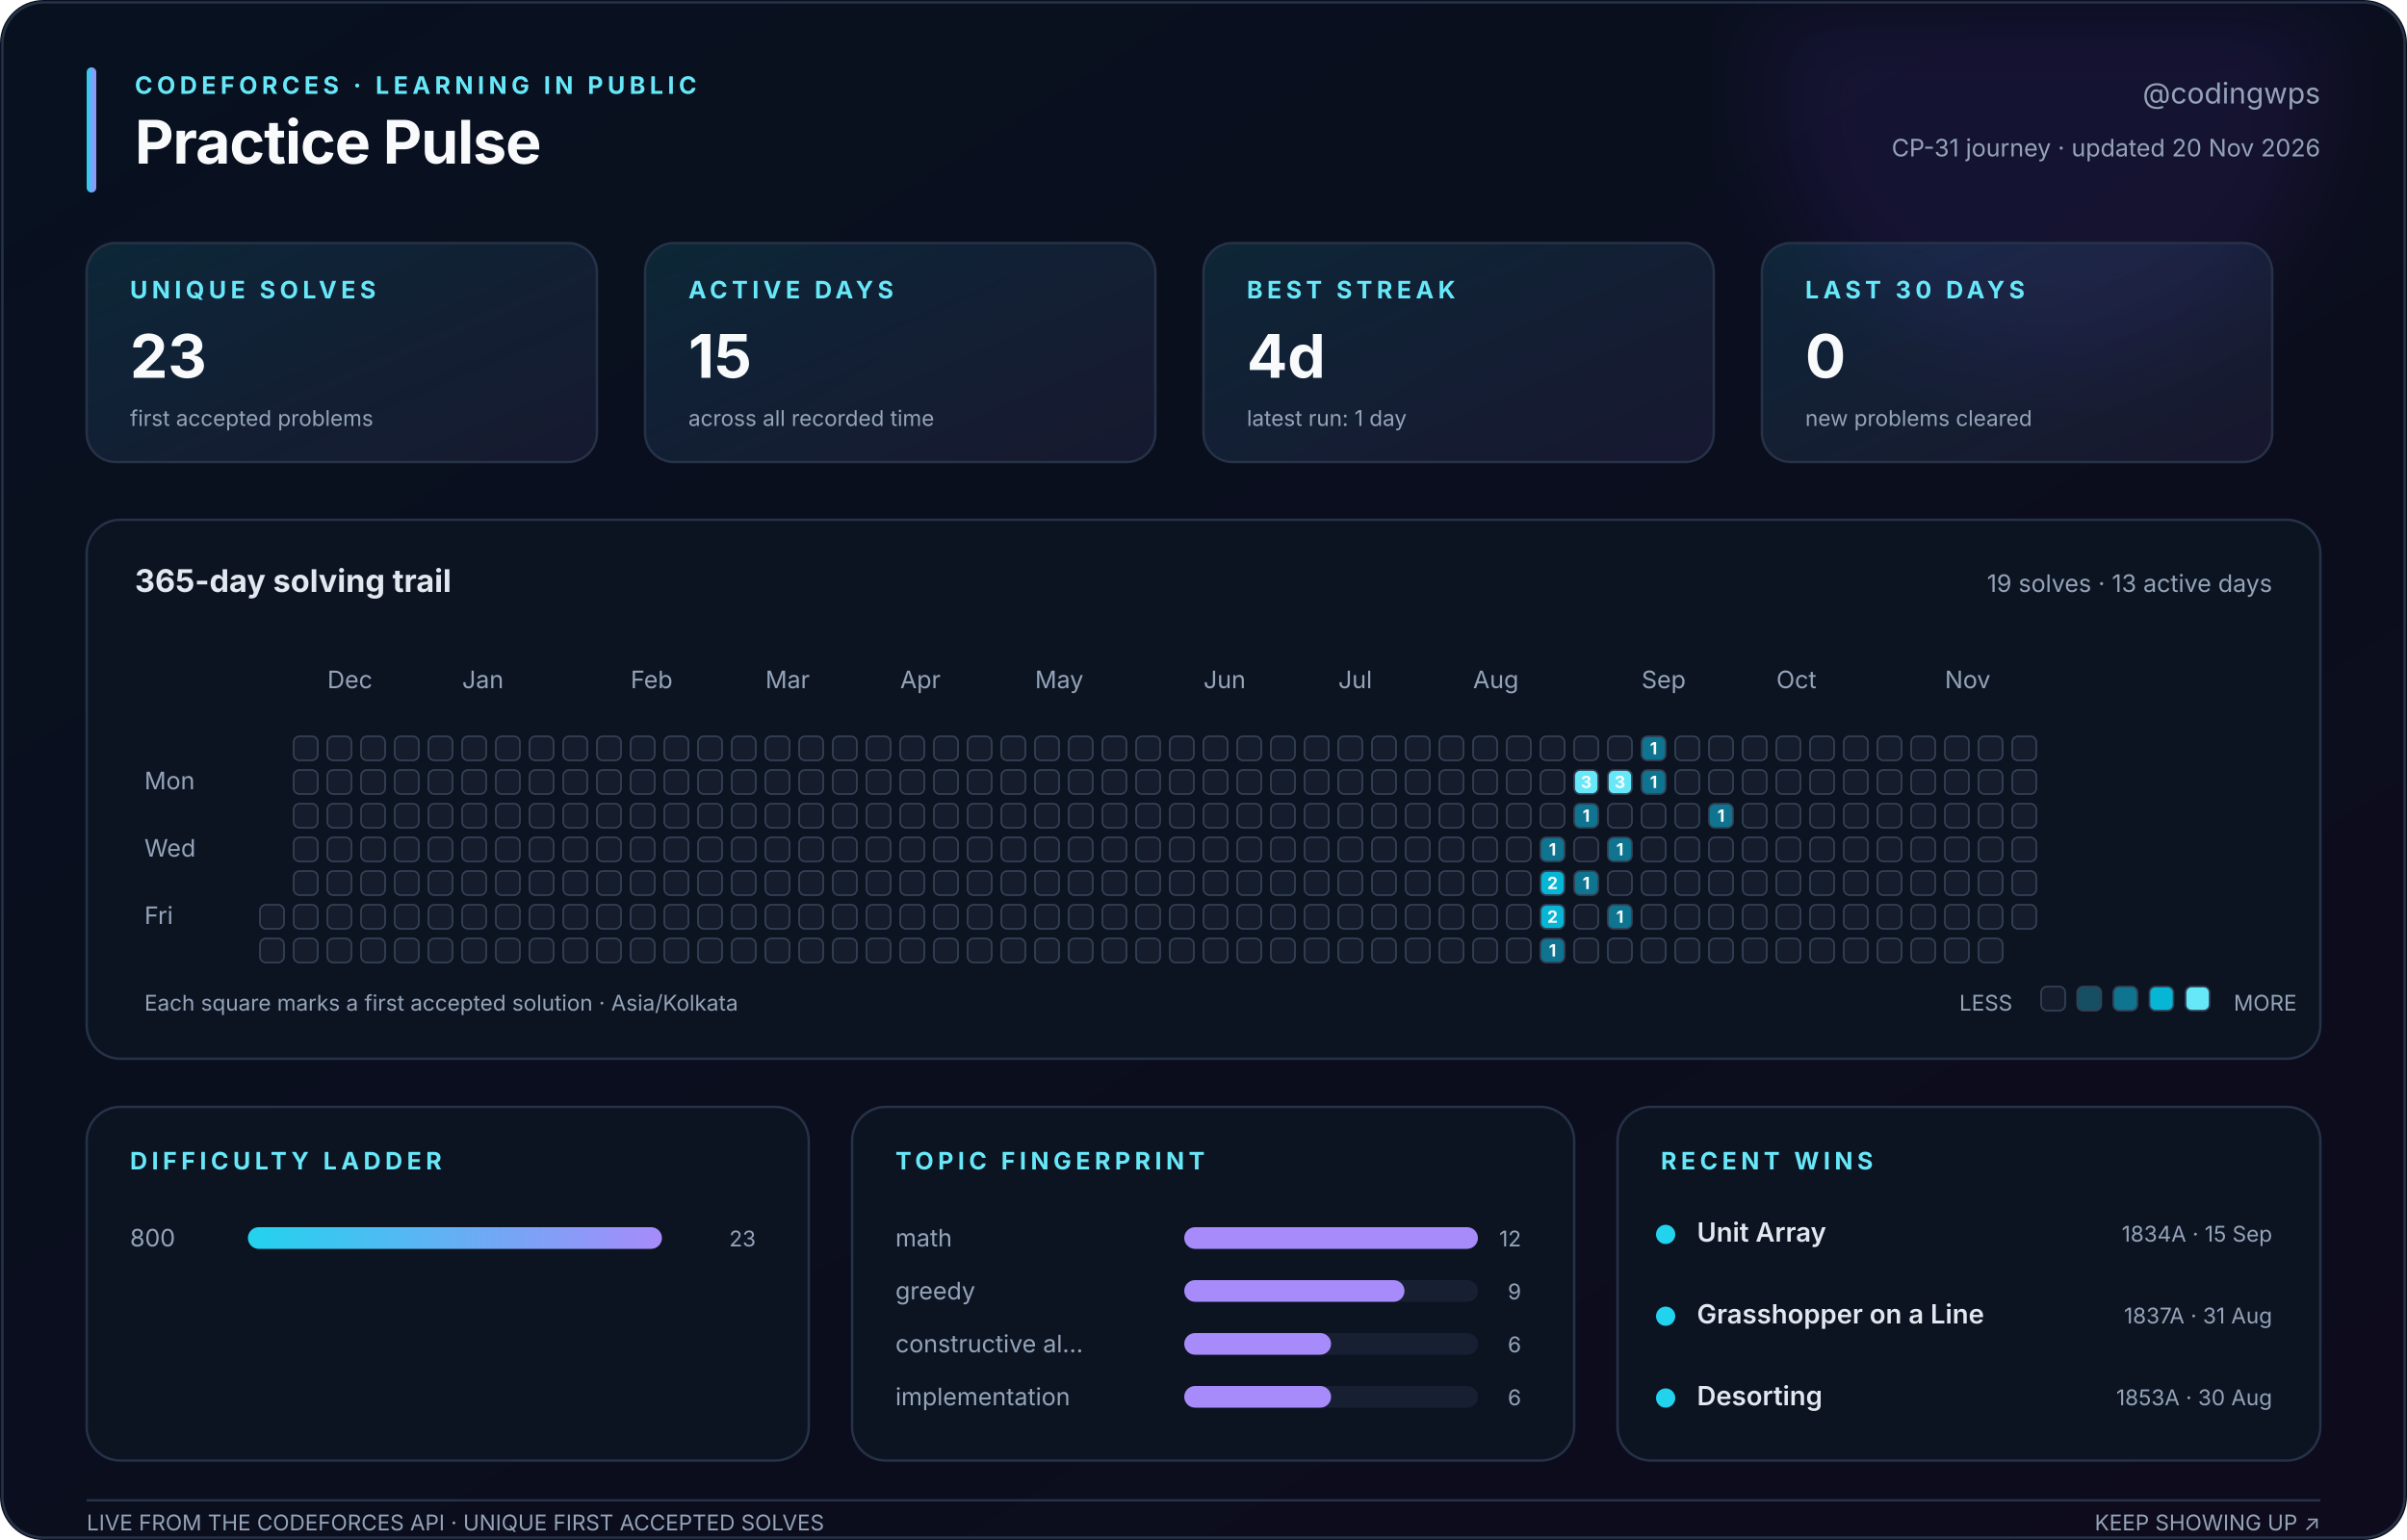
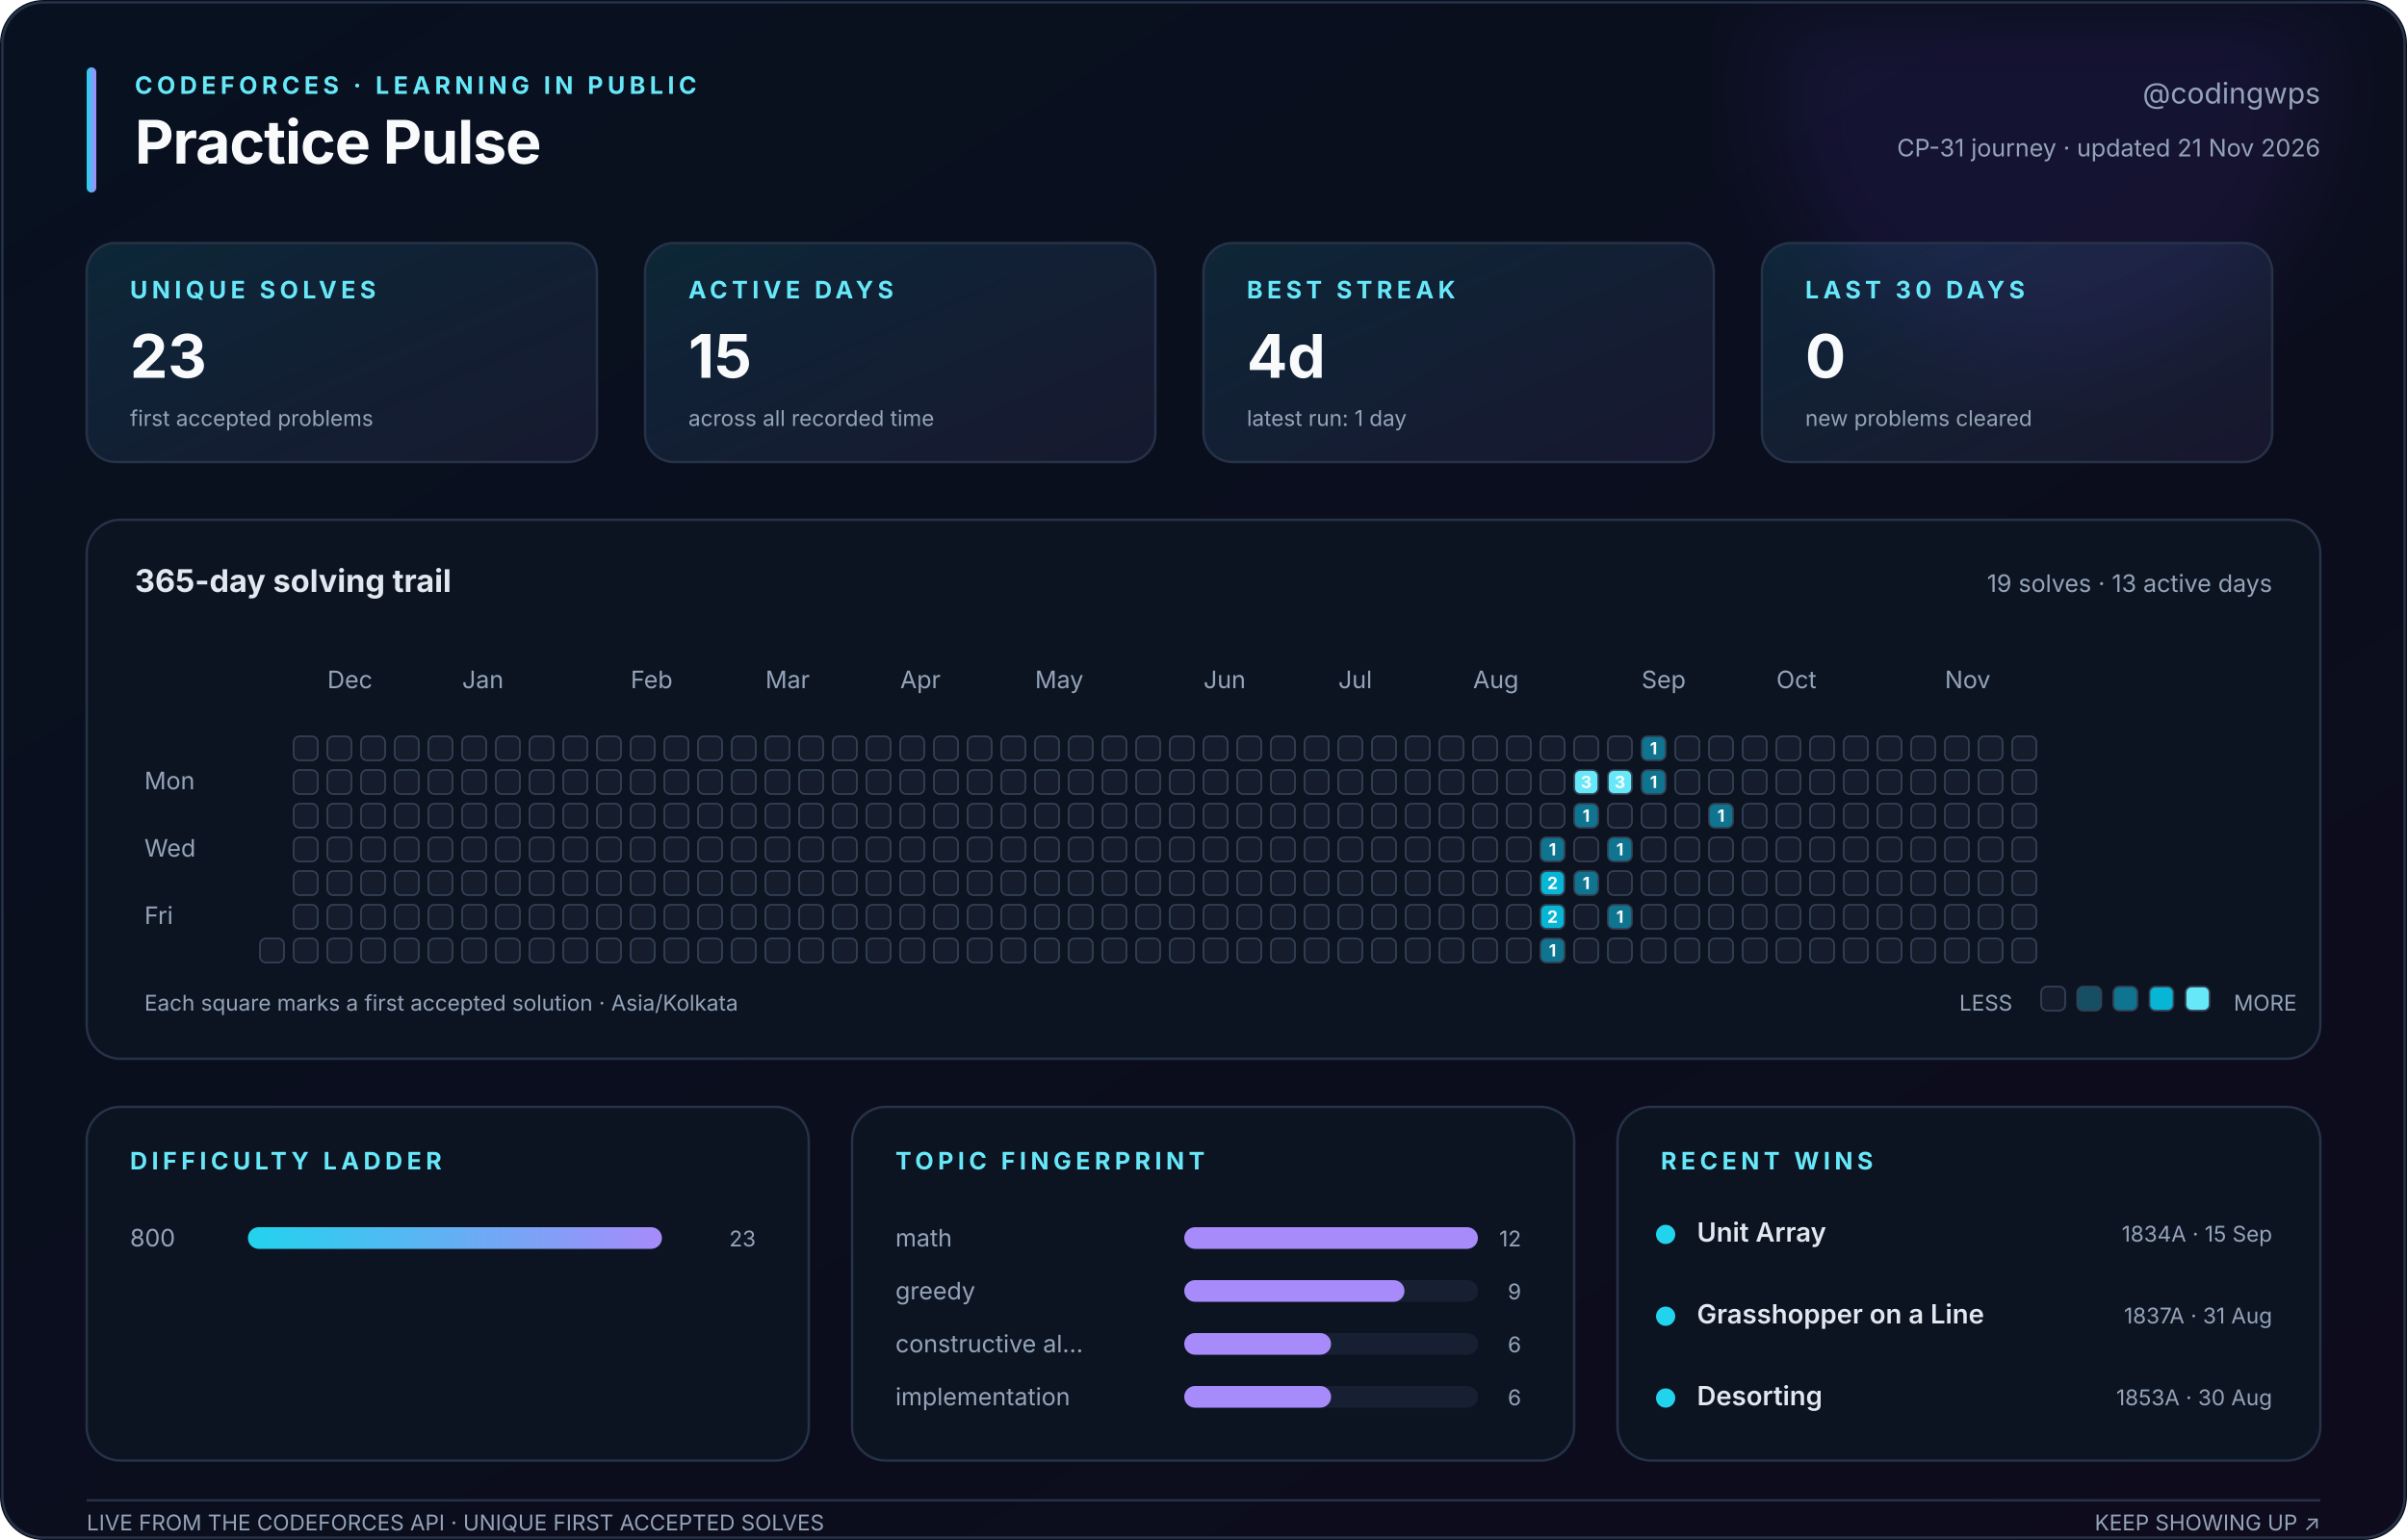
<svg xmlns="http://www.w3.org/2000/svg" width="1000" height="640" viewBox="0 0 1000 640" role="img" aria-labelledby="title description">
  <defs>
    <linearGradient id="canvas" x1="0" y1="0" x2="1" y2="1">
      <stop stop-color="#08111f" />
      <stop offset="1" stop-color="#0d0b1c" />
    </linearGradient>
    <linearGradient id="accent" x1="0" y1="0" x2="1" y2="0">
      <stop stop-color="#22d3ee" />
      <stop offset="1" stop-color="#a78bfa" />
    </linearGradient>
    <linearGradient id="soft" x1="0" y1="0" x2="1" y2="1">
      <stop stop-color="#22d3ee" stop-opacity=".12" />
      <stop offset="1" stop-color="#a78bfa" stop-opacity=".08" />
    </linearGradient>
    <filter id="glow">
      <feGaussianBlur stdDeviation="18" />
    </filter>
  </defs>
  <style>
    text { font-family: Inter, ui-sans-serif, -apple-system, BlinkMacSystemFont, 'Segoe UI', sans-serif; fill: #94a3b8; }
    .title { fill: #f8fafc; font-size: 25px; font-weight: 750; letter-spacing: -.4px; }
    .eyebrow { fill: #67e8f9; font-size: 10px; font-weight: 700; letter-spacing: 1.8px; }
    .subtitle { font-size: 12px; } .label { font-size: 10px; } .tiny { font-size: 9px; }
    .value { fill: #f8fafc; font-size: 25px; font-weight: 750; }
    .section { fill: #e2e8f0; font-size: 13px; font-weight: 650; }
    .strong { fill: #e2e8f0; font-size: 11px; font-weight: 600; }
    .panel { fill: #0c1422; stroke: #263247; stroke-width: 1; }
    .card { fill: url(#soft); stroke: #263247; stroke-width: 1; }
    .cell { stroke: #334155; stroke-width: .7; } .padding { fill: transparent; stroke: none; }
    .cell-count { fill: #f8fafc; font-size: 7px; font-weight: 750; pointer-events: none; }
  </style>
  <rect width="1000" height="640" rx="18" fill="url(#canvas)" />
  <circle cx="850" cy="35" r="115" fill="#7c3aed" opacity=".10" filter="url(#glow)" />
  <rect x="1" y="1" width="998" height="638" rx="17" fill="none" stroke="#263247" />
  <rect x="36" y="28" width="4" height="52" rx="2" fill="url(#accent)" />
  <text class="eyebrow" x="56" y="39">CODEFORCES · LEARNING IN PUBLIC</text>
  <text class="title" x="56" y="68">Practice Pulse</text>
  <text class="subtitle" x="964" y="43" text-anchor="end">@codingwps</text>
-   <text class="label" x="964" y="65" text-anchor="end">CP-31 journey · updated 20 Nov 2026</text>
+   <text class="label" x="964" y="65" text-anchor="end">CP-31 journey · updated 21 Nov 2026</text>
  <rect class="card" x="36" y="101" width="212" height="91" rx="12" />
  <text class="eyebrow" x="54" y="124">UNIQUE SOLVES</text>
  <text class="value" x="54" y="157">23</text>
  <text class="tiny" x="54" y="177">first accepted problems</text>
  <rect class="card" x="268" y="101" width="212" height="91" rx="12" />
  <text class="eyebrow" x="286" y="124">ACTIVE DAYS</text>
  <text class="value" x="286" y="157">15</text>
  <text class="tiny" x="286" y="177">across all recorded time</text>
  <rect class="card" x="500" y="101" width="212" height="91" rx="12" />
  <text class="eyebrow" x="518" y="124">BEST STREAK</text>
  <text class="value" x="518" y="157">4d</text>
  <text class="tiny" x="518" y="177">latest run: 1 day</text>
  <rect class="card" x="732" y="101" width="212" height="91" rx="12" />
  <text class="eyebrow" x="750" y="124">LAST 30 DAYS</text>
  <text class="value" x="750" y="157">0</text>
  <text class="tiny" x="750" y="177">new problems cleared</text>
  <rect class="panel" x="36" y="216" width="928" height="224" rx="14" />
  <text class="section" x="56" y="246">365-day solving trail</text>
  <text class="label" x="944" y="246" text-anchor="end">19 solves · 13 active days</text>
  <text class="label" x="136" y="286">Dec</text>
  <text class="label" x="192" y="286">Jan</text>
  <text class="label" x="262" y="286">Feb</text>
  <text class="label" x="318" y="286">Mar</text>
  <text class="label" x="374" y="286">Apr</text>
  <text class="label" x="430" y="286">May</text>
  <text class="label" x="500" y="286">Jun</text>
  <text class="label" x="556" y="286">Jul</text>
  <text class="label" x="612" y="286">Aug</text>
  <text class="label" x="682" y="286">Sep</text>
  <text class="label" x="738" y="286">Oct</text>
  <text class="label" x="808" y="286">Nov</text>
  <text class="label" x="60" y="328">Mon</text>
  <text class="label" x="60" y="356">Wed</text>
  <text class="label" x="60" y="384">Fri</text>
  <rect class="padding" x="108" y="306" width="10" height="10" rx="2.5" fill="#151d2c" />
  <rect class="padding" x="108" y="320" width="10" height="10" rx="2.5" fill="#151d2c" />
  <rect class="padding" x="108" y="334" width="10" height="10" rx="2.5" fill="#151d2c" />
  <rect class="padding" x="108" y="348" width="10" height="10" rx="2.5" fill="#151d2c" />
  <rect class="padding" x="108" y="362" width="10" height="10" rx="2.5" fill="#151d2c" />
-   <rect class="cell" x="108" y="376" width="10" height="10" rx="2.5" fill="#151d2c" />
+   <rect class="padding" x="108" y="376" width="10" height="10" rx="2.5" fill="#151d2c" />
  <rect class="cell" x="108" y="390" width="10" height="10" rx="2.5" fill="#151d2c" />
  <rect class="cell" x="122" y="306" width="10" height="10" rx="2.5" fill="#151d2c" />
  <rect class="cell" x="122" y="320" width="10" height="10" rx="2.5" fill="#151d2c" />
  <rect class="cell" x="122" y="334" width="10" height="10" rx="2.5" fill="#151d2c" />
  <rect class="cell" x="122" y="348" width="10" height="10" rx="2.5" fill="#151d2c" />
  <rect class="cell" x="122" y="362" width="10" height="10" rx="2.5" fill="#151d2c" />
  <rect class="cell" x="122" y="376" width="10" height="10" rx="2.5" fill="#151d2c" />
  <rect class="cell" x="122" y="390" width="10" height="10" rx="2.5" fill="#151d2c" />
  <rect class="cell" x="136" y="306" width="10" height="10" rx="2.5" fill="#151d2c" />
  <rect class="cell" x="136" y="320" width="10" height="10" rx="2.5" fill="#151d2c" />
  <rect class="cell" x="136" y="334" width="10" height="10" rx="2.5" fill="#151d2c" />
  <rect class="cell" x="136" y="348" width="10" height="10" rx="2.5" fill="#151d2c" />
  <rect class="cell" x="136" y="362" width="10" height="10" rx="2.5" fill="#151d2c" />
  <rect class="cell" x="136" y="376" width="10" height="10" rx="2.5" fill="#151d2c" />
  <rect class="cell" x="136" y="390" width="10" height="10" rx="2.5" fill="#151d2c" />
  <rect class="cell" x="150" y="306" width="10" height="10" rx="2.5" fill="#151d2c" />
  <rect class="cell" x="150" y="320" width="10" height="10" rx="2.5" fill="#151d2c" />
  <rect class="cell" x="150" y="334" width="10" height="10" rx="2.5" fill="#151d2c" />
  <rect class="cell" x="150" y="348" width="10" height="10" rx="2.5" fill="#151d2c" />
  <rect class="cell" x="150" y="362" width="10" height="10" rx="2.5" fill="#151d2c" />
  <rect class="cell" x="150" y="376" width="10" height="10" rx="2.5" fill="#151d2c" />
  <rect class="cell" x="150" y="390" width="10" height="10" rx="2.5" fill="#151d2c" />
  <rect class="cell" x="164" y="306" width="10" height="10" rx="2.5" fill="#151d2c" />
  <rect class="cell" x="164" y="320" width="10" height="10" rx="2.5" fill="#151d2c" />
  <rect class="cell" x="164" y="334" width="10" height="10" rx="2.5" fill="#151d2c" />
  <rect class="cell" x="164" y="348" width="10" height="10" rx="2.5" fill="#151d2c" />
  <rect class="cell" x="164" y="362" width="10" height="10" rx="2.5" fill="#151d2c" />
  <rect class="cell" x="164" y="376" width="10" height="10" rx="2.5" fill="#151d2c" />
  <rect class="cell" x="164" y="390" width="10" height="10" rx="2.5" fill="#151d2c" />
  <rect class="cell" x="178" y="306" width="10" height="10" rx="2.5" fill="#151d2c" />
  <rect class="cell" x="178" y="320" width="10" height="10" rx="2.5" fill="#151d2c" />
  <rect class="cell" x="178" y="334" width="10" height="10" rx="2.5" fill="#151d2c" />
  <rect class="cell" x="178" y="348" width="10" height="10" rx="2.5" fill="#151d2c" />
  <rect class="cell" x="178" y="362" width="10" height="10" rx="2.5" fill="#151d2c" />
  <rect class="cell" x="178" y="376" width="10" height="10" rx="2.5" fill="#151d2c" />
  <rect class="cell" x="178" y="390" width="10" height="10" rx="2.5" fill="#151d2c" />
  <rect class="cell" x="192" y="306" width="10" height="10" rx="2.5" fill="#151d2c" />
  <rect class="cell" x="192" y="320" width="10" height="10" rx="2.5" fill="#151d2c" />
  <rect class="cell" x="192" y="334" width="10" height="10" rx="2.5" fill="#151d2c" />
  <rect class="cell" x="192" y="348" width="10" height="10" rx="2.5" fill="#151d2c" />
  <rect class="cell" x="192" y="362" width="10" height="10" rx="2.5" fill="#151d2c" />
  <rect class="cell" x="192" y="376" width="10" height="10" rx="2.5" fill="#151d2c" />
  <rect class="cell" x="192" y="390" width="10" height="10" rx="2.5" fill="#151d2c" />
  <rect class="cell" x="206" y="306" width="10" height="10" rx="2.5" fill="#151d2c" />
  <rect class="cell" x="206" y="320" width="10" height="10" rx="2.5" fill="#151d2c" />
  <rect class="cell" x="206" y="334" width="10" height="10" rx="2.5" fill="#151d2c" />
  <rect class="cell" x="206" y="348" width="10" height="10" rx="2.5" fill="#151d2c" />
  <rect class="cell" x="206" y="362" width="10" height="10" rx="2.5" fill="#151d2c" />
  <rect class="cell" x="206" y="376" width="10" height="10" rx="2.5" fill="#151d2c" />
  <rect class="cell" x="206" y="390" width="10" height="10" rx="2.5" fill="#151d2c" />
  <rect class="cell" x="220" y="306" width="10" height="10" rx="2.5" fill="#151d2c" />
  <rect class="cell" x="220" y="320" width="10" height="10" rx="2.5" fill="#151d2c" />
  <rect class="cell" x="220" y="334" width="10" height="10" rx="2.5" fill="#151d2c" />
  <rect class="cell" x="220" y="348" width="10" height="10" rx="2.5" fill="#151d2c" />
  <rect class="cell" x="220" y="362" width="10" height="10" rx="2.5" fill="#151d2c" />
  <rect class="cell" x="220" y="376" width="10" height="10" rx="2.5" fill="#151d2c" />
  <rect class="cell" x="220" y="390" width="10" height="10" rx="2.5" fill="#151d2c" />
  <rect class="cell" x="234" y="306" width="10" height="10" rx="2.5" fill="#151d2c" />
  <rect class="cell" x="234" y="320" width="10" height="10" rx="2.5" fill="#151d2c" />
  <rect class="cell" x="234" y="334" width="10" height="10" rx="2.5" fill="#151d2c" />
  <rect class="cell" x="234" y="348" width="10" height="10" rx="2.5" fill="#151d2c" />
  <rect class="cell" x="234" y="362" width="10" height="10" rx="2.5" fill="#151d2c" />
  <rect class="cell" x="234" y="376" width="10" height="10" rx="2.5" fill="#151d2c" />
  <rect class="cell" x="234" y="390" width="10" height="10" rx="2.5" fill="#151d2c" />
  <rect class="cell" x="248" y="306" width="10" height="10" rx="2.5" fill="#151d2c" />
  <rect class="cell" x="248" y="320" width="10" height="10" rx="2.5" fill="#151d2c" />
  <rect class="cell" x="248" y="334" width="10" height="10" rx="2.5" fill="#151d2c" />
  <rect class="cell" x="248" y="348" width="10" height="10" rx="2.5" fill="#151d2c" />
  <rect class="cell" x="248" y="362" width="10" height="10" rx="2.5" fill="#151d2c" />
  <rect class="cell" x="248" y="376" width="10" height="10" rx="2.5" fill="#151d2c" />
  <rect class="cell" x="248" y="390" width="10" height="10" rx="2.5" fill="#151d2c" />
  <rect class="cell" x="262" y="306" width="10" height="10" rx="2.5" fill="#151d2c" />
  <rect class="cell" x="262" y="320" width="10" height="10" rx="2.5" fill="#151d2c" />
  <rect class="cell" x="262" y="334" width="10" height="10" rx="2.5" fill="#151d2c" />
  <rect class="cell" x="262" y="348" width="10" height="10" rx="2.5" fill="#151d2c" />
  <rect class="cell" x="262" y="362" width="10" height="10" rx="2.5" fill="#151d2c" />
  <rect class="cell" x="262" y="376" width="10" height="10" rx="2.5" fill="#151d2c" />
  <rect class="cell" x="262" y="390" width="10" height="10" rx="2.5" fill="#151d2c" />
  <rect class="cell" x="276" y="306" width="10" height="10" rx="2.5" fill="#151d2c" />
  <rect class="cell" x="276" y="320" width="10" height="10" rx="2.5" fill="#151d2c" />
  <rect class="cell" x="276" y="334" width="10" height="10" rx="2.5" fill="#151d2c" />
  <rect class="cell" x="276" y="348" width="10" height="10" rx="2.5" fill="#151d2c" />
  <rect class="cell" x="276" y="362" width="10" height="10" rx="2.5" fill="#151d2c" />
  <rect class="cell" x="276" y="376" width="10" height="10" rx="2.5" fill="#151d2c" />
  <rect class="cell" x="276" y="390" width="10" height="10" rx="2.5" fill="#151d2c" />
  <rect class="cell" x="290" y="306" width="10" height="10" rx="2.5" fill="#151d2c" />
  <rect class="cell" x="290" y="320" width="10" height="10" rx="2.5" fill="#151d2c" />
  <rect class="cell" x="290" y="334" width="10" height="10" rx="2.5" fill="#151d2c" />
  <rect class="cell" x="290" y="348" width="10" height="10" rx="2.5" fill="#151d2c" />
  <rect class="cell" x="290" y="362" width="10" height="10" rx="2.5" fill="#151d2c" />
  <rect class="cell" x="290" y="376" width="10" height="10" rx="2.5" fill="#151d2c" />
  <rect class="cell" x="290" y="390" width="10" height="10" rx="2.5" fill="#151d2c" />
  <rect class="cell" x="304" y="306" width="10" height="10" rx="2.5" fill="#151d2c" />
  <rect class="cell" x="304" y="320" width="10" height="10" rx="2.5" fill="#151d2c" />
  <rect class="cell" x="304" y="334" width="10" height="10" rx="2.5" fill="#151d2c" />
  <rect class="cell" x="304" y="348" width="10" height="10" rx="2.5" fill="#151d2c" />
  <rect class="cell" x="304" y="362" width="10" height="10" rx="2.5" fill="#151d2c" />
  <rect class="cell" x="304" y="376" width="10" height="10" rx="2.5" fill="#151d2c" />
  <rect class="cell" x="304" y="390" width="10" height="10" rx="2.5" fill="#151d2c" />
  <rect class="cell" x="318" y="306" width="10" height="10" rx="2.5" fill="#151d2c" />
  <rect class="cell" x="318" y="320" width="10" height="10" rx="2.5" fill="#151d2c" />
  <rect class="cell" x="318" y="334" width="10" height="10" rx="2.5" fill="#151d2c" />
  <rect class="cell" x="318" y="348" width="10" height="10" rx="2.5" fill="#151d2c" />
  <rect class="cell" x="318" y="362" width="10" height="10" rx="2.5" fill="#151d2c" />
  <rect class="cell" x="318" y="376" width="10" height="10" rx="2.5" fill="#151d2c" />
  <rect class="cell" x="318" y="390" width="10" height="10" rx="2.5" fill="#151d2c" />
  <rect class="cell" x="332" y="306" width="10" height="10" rx="2.5" fill="#151d2c" />
  <rect class="cell" x="332" y="320" width="10" height="10" rx="2.5" fill="#151d2c" />
  <rect class="cell" x="332" y="334" width="10" height="10" rx="2.5" fill="#151d2c" />
  <rect class="cell" x="332" y="348" width="10" height="10" rx="2.5" fill="#151d2c" />
  <rect class="cell" x="332" y="362" width="10" height="10" rx="2.5" fill="#151d2c" />
  <rect class="cell" x="332" y="376" width="10" height="10" rx="2.5" fill="#151d2c" />
  <rect class="cell" x="332" y="390" width="10" height="10" rx="2.5" fill="#151d2c" />
  <rect class="cell" x="346" y="306" width="10" height="10" rx="2.5" fill="#151d2c" />
  <rect class="cell" x="346" y="320" width="10" height="10" rx="2.5" fill="#151d2c" />
  <rect class="cell" x="346" y="334" width="10" height="10" rx="2.5" fill="#151d2c" />
  <rect class="cell" x="346" y="348" width="10" height="10" rx="2.5" fill="#151d2c" />
  <rect class="cell" x="346" y="362" width="10" height="10" rx="2.5" fill="#151d2c" />
  <rect class="cell" x="346" y="376" width="10" height="10" rx="2.5" fill="#151d2c" />
  <rect class="cell" x="346" y="390" width="10" height="10" rx="2.5" fill="#151d2c" />
  <rect class="cell" x="360" y="306" width="10" height="10" rx="2.5" fill="#151d2c" />
  <rect class="cell" x="360" y="320" width="10" height="10" rx="2.5" fill="#151d2c" />
  <rect class="cell" x="360" y="334" width="10" height="10" rx="2.5" fill="#151d2c" />
  <rect class="cell" x="360" y="348" width="10" height="10" rx="2.5" fill="#151d2c" />
  <rect class="cell" x="360" y="362" width="10" height="10" rx="2.5" fill="#151d2c" />
  <rect class="cell" x="360" y="376" width="10" height="10" rx="2.5" fill="#151d2c" />
  <rect class="cell" x="360" y="390" width="10" height="10" rx="2.5" fill="#151d2c" />
  <rect class="cell" x="374" y="306" width="10" height="10" rx="2.5" fill="#151d2c" />
  <rect class="cell" x="374" y="320" width="10" height="10" rx="2.5" fill="#151d2c" />
  <rect class="cell" x="374" y="334" width="10" height="10" rx="2.5" fill="#151d2c" />
  <rect class="cell" x="374" y="348" width="10" height="10" rx="2.5" fill="#151d2c" />
  <rect class="cell" x="374" y="362" width="10" height="10" rx="2.5" fill="#151d2c" />
  <rect class="cell" x="374" y="376" width="10" height="10" rx="2.5" fill="#151d2c" />
  <rect class="cell" x="374" y="390" width="10" height="10" rx="2.5" fill="#151d2c" />
  <rect class="cell" x="388" y="306" width="10" height="10" rx="2.5" fill="#151d2c" />
  <rect class="cell" x="388" y="320" width="10" height="10" rx="2.5" fill="#151d2c" />
  <rect class="cell" x="388" y="334" width="10" height="10" rx="2.5" fill="#151d2c" />
  <rect class="cell" x="388" y="348" width="10" height="10" rx="2.5" fill="#151d2c" />
  <rect class="cell" x="388" y="362" width="10" height="10" rx="2.5" fill="#151d2c" />
  <rect class="cell" x="388" y="376" width="10" height="10" rx="2.5" fill="#151d2c" />
  <rect class="cell" x="388" y="390" width="10" height="10" rx="2.5" fill="#151d2c" />
  <rect class="cell" x="402" y="306" width="10" height="10" rx="2.5" fill="#151d2c" />
  <rect class="cell" x="402" y="320" width="10" height="10" rx="2.5" fill="#151d2c" />
  <rect class="cell" x="402" y="334" width="10" height="10" rx="2.5" fill="#151d2c" />
  <rect class="cell" x="402" y="348" width="10" height="10" rx="2.5" fill="#151d2c" />
  <rect class="cell" x="402" y="362" width="10" height="10" rx="2.5" fill="#151d2c" />
  <rect class="cell" x="402" y="376" width="10" height="10" rx="2.5" fill="#151d2c" />
  <rect class="cell" x="402" y="390" width="10" height="10" rx="2.5" fill="#151d2c" />
  <rect class="cell" x="416" y="306" width="10" height="10" rx="2.5" fill="#151d2c" />
  <rect class="cell" x="416" y="320" width="10" height="10" rx="2.5" fill="#151d2c" />
  <rect class="cell" x="416" y="334" width="10" height="10" rx="2.5" fill="#151d2c" />
  <rect class="cell" x="416" y="348" width="10" height="10" rx="2.5" fill="#151d2c" />
  <rect class="cell" x="416" y="362" width="10" height="10" rx="2.5" fill="#151d2c" />
  <rect class="cell" x="416" y="376" width="10" height="10" rx="2.5" fill="#151d2c" />
  <rect class="cell" x="416" y="390" width="10" height="10" rx="2.5" fill="#151d2c" />
  <rect class="cell" x="430" y="306" width="10" height="10" rx="2.5" fill="#151d2c" />
  <rect class="cell" x="430" y="320" width="10" height="10" rx="2.5" fill="#151d2c" />
  <rect class="cell" x="430" y="334" width="10" height="10" rx="2.5" fill="#151d2c" />
  <rect class="cell" x="430" y="348" width="10" height="10" rx="2.5" fill="#151d2c" />
  <rect class="cell" x="430" y="362" width="10" height="10" rx="2.5" fill="#151d2c" />
  <rect class="cell" x="430" y="376" width="10" height="10" rx="2.5" fill="#151d2c" />
  <rect class="cell" x="430" y="390" width="10" height="10" rx="2.5" fill="#151d2c" />
  <rect class="cell" x="444" y="306" width="10" height="10" rx="2.5" fill="#151d2c" />
  <rect class="cell" x="444" y="320" width="10" height="10" rx="2.5" fill="#151d2c" />
  <rect class="cell" x="444" y="334" width="10" height="10" rx="2.5" fill="#151d2c" />
  <rect class="cell" x="444" y="348" width="10" height="10" rx="2.5" fill="#151d2c" />
  <rect class="cell" x="444" y="362" width="10" height="10" rx="2.5" fill="#151d2c" />
  <rect class="cell" x="444" y="376" width="10" height="10" rx="2.5" fill="#151d2c" />
  <rect class="cell" x="444" y="390" width="10" height="10" rx="2.5" fill="#151d2c" />
  <rect class="cell" x="458" y="306" width="10" height="10" rx="2.5" fill="#151d2c" />
  <rect class="cell" x="458" y="320" width="10" height="10" rx="2.5" fill="#151d2c" />
  <rect class="cell" x="458" y="334" width="10" height="10" rx="2.5" fill="#151d2c" />
  <rect class="cell" x="458" y="348" width="10" height="10" rx="2.5" fill="#151d2c" />
  <rect class="cell" x="458" y="362" width="10" height="10" rx="2.5" fill="#151d2c" />
  <rect class="cell" x="458" y="376" width="10" height="10" rx="2.5" fill="#151d2c" />
  <rect class="cell" x="458" y="390" width="10" height="10" rx="2.5" fill="#151d2c" />
  <rect class="cell" x="472" y="306" width="10" height="10" rx="2.5" fill="#151d2c" />
  <rect class="cell" x="472" y="320" width="10" height="10" rx="2.5" fill="#151d2c" />
  <rect class="cell" x="472" y="334" width="10" height="10" rx="2.5" fill="#151d2c" />
  <rect class="cell" x="472" y="348" width="10" height="10" rx="2.5" fill="#151d2c" />
  <rect class="cell" x="472" y="362" width="10" height="10" rx="2.5" fill="#151d2c" />
  <rect class="cell" x="472" y="376" width="10" height="10" rx="2.5" fill="#151d2c" />
  <rect class="cell" x="472" y="390" width="10" height="10" rx="2.5" fill="#151d2c" />
  <rect class="cell" x="486" y="306" width="10" height="10" rx="2.5" fill="#151d2c" />
  <rect class="cell" x="486" y="320" width="10" height="10" rx="2.5" fill="#151d2c" />
  <rect class="cell" x="486" y="334" width="10" height="10" rx="2.5" fill="#151d2c" />
  <rect class="cell" x="486" y="348" width="10" height="10" rx="2.5" fill="#151d2c" />
  <rect class="cell" x="486" y="362" width="10" height="10" rx="2.5" fill="#151d2c" />
  <rect class="cell" x="486" y="376" width="10" height="10" rx="2.5" fill="#151d2c" />
  <rect class="cell" x="486" y="390" width="10" height="10" rx="2.5" fill="#151d2c" />
  <rect class="cell" x="500" y="306" width="10" height="10" rx="2.5" fill="#151d2c" />
  <rect class="cell" x="500" y="320" width="10" height="10" rx="2.5" fill="#151d2c" />
  <rect class="cell" x="500" y="334" width="10" height="10" rx="2.5" fill="#151d2c" />
  <rect class="cell" x="500" y="348" width="10" height="10" rx="2.5" fill="#151d2c" />
  <rect class="cell" x="500" y="362" width="10" height="10" rx="2.5" fill="#151d2c" />
  <rect class="cell" x="500" y="376" width="10" height="10" rx="2.5" fill="#151d2c" />
  <rect class="cell" x="500" y="390" width="10" height="10" rx="2.5" fill="#151d2c" />
  <rect class="cell" x="514" y="306" width="10" height="10" rx="2.5" fill="#151d2c" />
  <rect class="cell" x="514" y="320" width="10" height="10" rx="2.5" fill="#151d2c" />
  <rect class="cell" x="514" y="334" width="10" height="10" rx="2.5" fill="#151d2c" />
  <rect class="cell" x="514" y="348" width="10" height="10" rx="2.5" fill="#151d2c" />
  <rect class="cell" x="514" y="362" width="10" height="10" rx="2.5" fill="#151d2c" />
  <rect class="cell" x="514" y="376" width="10" height="10" rx="2.5" fill="#151d2c" />
  <rect class="cell" x="514" y="390" width="10" height="10" rx="2.5" fill="#151d2c" />
  <rect class="cell" x="528" y="306" width="10" height="10" rx="2.5" fill="#151d2c" />
  <rect class="cell" x="528" y="320" width="10" height="10" rx="2.5" fill="#151d2c" />
  <rect class="cell" x="528" y="334" width="10" height="10" rx="2.5" fill="#151d2c" />
  <rect class="cell" x="528" y="348" width="10" height="10" rx="2.5" fill="#151d2c" />
  <rect class="cell" x="528" y="362" width="10" height="10" rx="2.5" fill="#151d2c" />
  <rect class="cell" x="528" y="376" width="10" height="10" rx="2.5" fill="#151d2c" />
  <rect class="cell" x="528" y="390" width="10" height="10" rx="2.5" fill="#151d2c" />
  <rect class="cell" x="542" y="306" width="10" height="10" rx="2.5" fill="#151d2c" />
  <rect class="cell" x="542" y="320" width="10" height="10" rx="2.5" fill="#151d2c" />
  <rect class="cell" x="542" y="334" width="10" height="10" rx="2.5" fill="#151d2c" />
  <rect class="cell" x="542" y="348" width="10" height="10" rx="2.5" fill="#151d2c" />
  <rect class="cell" x="542" y="362" width="10" height="10" rx="2.5" fill="#151d2c" />
  <rect class="cell" x="542" y="376" width="10" height="10" rx="2.5" fill="#151d2c" />
  <rect class="cell" x="542" y="390" width="10" height="10" rx="2.5" fill="#151d2c" />
  <rect class="cell" x="556" y="306" width="10" height="10" rx="2.5" fill="#151d2c" />
  <rect class="cell" x="556" y="320" width="10" height="10" rx="2.5" fill="#151d2c" />
  <rect class="cell" x="556" y="334" width="10" height="10" rx="2.5" fill="#151d2c" />
  <rect class="cell" x="556" y="348" width="10" height="10" rx="2.5" fill="#151d2c" />
  <rect class="cell" x="556" y="362" width="10" height="10" rx="2.5" fill="#151d2c" />
  <rect class="cell" x="556" y="376" width="10" height="10" rx="2.5" fill="#151d2c" />
  <rect class="cell" x="556" y="390" width="10" height="10" rx="2.5" fill="#151d2c" />
  <rect class="cell" x="570" y="306" width="10" height="10" rx="2.5" fill="#151d2c" />
  <rect class="cell" x="570" y="320" width="10" height="10" rx="2.5" fill="#151d2c" />
  <rect class="cell" x="570" y="334" width="10" height="10" rx="2.5" fill="#151d2c" />
  <rect class="cell" x="570" y="348" width="10" height="10" rx="2.5" fill="#151d2c" />
  <rect class="cell" x="570" y="362" width="10" height="10" rx="2.5" fill="#151d2c" />
  <rect class="cell" x="570" y="376" width="10" height="10" rx="2.5" fill="#151d2c" />
  <rect class="cell" x="570" y="390" width="10" height="10" rx="2.5" fill="#151d2c" />
  <rect class="cell" x="584" y="306" width="10" height="10" rx="2.5" fill="#151d2c" />
  <rect class="cell" x="584" y="320" width="10" height="10" rx="2.5" fill="#151d2c" />
  <rect class="cell" x="584" y="334" width="10" height="10" rx="2.5" fill="#151d2c" />
  <rect class="cell" x="584" y="348" width="10" height="10" rx="2.5" fill="#151d2c" />
  <rect class="cell" x="584" y="362" width="10" height="10" rx="2.5" fill="#151d2c" />
  <rect class="cell" x="584" y="376" width="10" height="10" rx="2.5" fill="#151d2c" />
  <rect class="cell" x="584" y="390" width="10" height="10" rx="2.5" fill="#151d2c" />
  <rect class="cell" x="598" y="306" width="10" height="10" rx="2.5" fill="#151d2c" />
  <rect class="cell" x="598" y="320" width="10" height="10" rx="2.5" fill="#151d2c" />
  <rect class="cell" x="598" y="334" width="10" height="10" rx="2.5" fill="#151d2c" />
  <rect class="cell" x="598" y="348" width="10" height="10" rx="2.5" fill="#151d2c" />
  <rect class="cell" x="598" y="362" width="10" height="10" rx="2.5" fill="#151d2c" />
  <rect class="cell" x="598" y="376" width="10" height="10" rx="2.5" fill="#151d2c" />
  <rect class="cell" x="598" y="390" width="10" height="10" rx="2.5" fill="#151d2c" />
  <rect class="cell" x="612" y="306" width="10" height="10" rx="2.5" fill="#151d2c" />
  <rect class="cell" x="612" y="320" width="10" height="10" rx="2.5" fill="#151d2c" />
  <rect class="cell" x="612" y="334" width="10" height="10" rx="2.5" fill="#151d2c" />
  <rect class="cell" x="612" y="348" width="10" height="10" rx="2.5" fill="#151d2c" />
  <rect class="cell" x="612" y="362" width="10" height="10" rx="2.5" fill="#151d2c" />
  <rect class="cell" x="612" y="376" width="10" height="10" rx="2.5" fill="#151d2c" />
  <rect class="cell" x="612" y="390" width="10" height="10" rx="2.5" fill="#151d2c" />
  <rect class="cell" x="626" y="306" width="10" height="10" rx="2.5" fill="#151d2c" />
  <rect class="cell" x="626" y="320" width="10" height="10" rx="2.5" fill="#151d2c" />
  <rect class="cell" x="626" y="334" width="10" height="10" rx="2.5" fill="#151d2c" />
  <rect class="cell" x="626" y="348" width="10" height="10" rx="2.5" fill="#151d2c" />
  <rect class="cell" x="626" y="362" width="10" height="10" rx="2.5" fill="#151d2c" />
  <rect class="cell" x="626" y="376" width="10" height="10" rx="2.5" fill="#151d2c" />
  <rect class="cell" x="626" y="390" width="10" height="10" rx="2.5" fill="#151d2c" />
  <rect class="cell" x="640" y="306" width="10" height="10" rx="2.5" fill="#151d2c" />
  <rect class="cell" x="640" y="320" width="10" height="10" rx="2.5" fill="#151d2c" />
  <rect class="cell" x="640" y="334" width="10" height="10" rx="2.5" fill="#151d2c" />
  <rect class="cell" x="640" y="348" width="10" height="10" rx="2.5" fill="#0e7490" />
  <text class="cell-count" x="645" y="355.5" text-anchor="middle">1</text>
  <rect class="cell" x="640" y="362" width="10" height="10" rx="2.5" fill="#06b6d4" />
  <text class="cell-count" x="645" y="369.5" text-anchor="middle">2</text>
  <rect class="cell" x="640" y="376" width="10" height="10" rx="2.5" fill="#06b6d4" />
  <text class="cell-count" x="645" y="383.5" text-anchor="middle">2</text>
  <rect class="cell" x="640" y="390" width="10" height="10" rx="2.5" fill="#0e7490" />
  <text class="cell-count" x="645" y="397.5" text-anchor="middle">1</text>
  <rect class="cell" x="654" y="306" width="10" height="10" rx="2.5" fill="#151d2c" />
  <rect class="cell" x="654" y="320" width="10" height="10" rx="2.5" fill="#67e8f9" />
  <text class="cell-count" x="659" y="327.5" text-anchor="middle">3</text>
  <rect class="cell" x="654" y="334" width="10" height="10" rx="2.5" fill="#0e7490" />
  <text class="cell-count" x="659" y="341.5" text-anchor="middle">1</text>
  <rect class="cell" x="654" y="348" width="10" height="10" rx="2.5" fill="#151d2c" />
  <rect class="cell" x="654" y="362" width="10" height="10" rx="2.5" fill="#0e7490" />
  <text class="cell-count" x="659" y="369.5" text-anchor="middle">1</text>
  <rect class="cell" x="654" y="376" width="10" height="10" rx="2.5" fill="#151d2c" />
  <rect class="cell" x="654" y="390" width="10" height="10" rx="2.5" fill="#151d2c" />
  <rect class="cell" x="668" y="306" width="10" height="10" rx="2.5" fill="#151d2c" />
  <rect class="cell" x="668" y="320" width="10" height="10" rx="2.5" fill="#67e8f9" />
  <text class="cell-count" x="673" y="327.5" text-anchor="middle">3</text>
  <rect class="cell" x="668" y="334" width="10" height="10" rx="2.5" fill="#151d2c" />
  <rect class="cell" x="668" y="348" width="10" height="10" rx="2.5" fill="#0e7490" />
  <text class="cell-count" x="673" y="355.5" text-anchor="middle">1</text>
  <rect class="cell" x="668" y="362" width="10" height="10" rx="2.5" fill="#151d2c" />
  <rect class="cell" x="668" y="376" width="10" height="10" rx="2.5" fill="#0e7490" />
  <text class="cell-count" x="673" y="383.5" text-anchor="middle">1</text>
  <rect class="cell" x="668" y="390" width="10" height="10" rx="2.5" fill="#151d2c" />
  <rect class="cell" x="682" y="306" width="10" height="10" rx="2.5" fill="#0e7490" />
  <text class="cell-count" x="687" y="313.5" text-anchor="middle">1</text>
  <rect class="cell" x="682" y="320" width="10" height="10" rx="2.5" fill="#0e7490" />
  <text class="cell-count" x="687" y="327.5" text-anchor="middle">1</text>
  <rect class="cell" x="682" y="334" width="10" height="10" rx="2.5" fill="#151d2c" />
  <rect class="cell" x="682" y="348" width="10" height="10" rx="2.5" fill="#151d2c" />
  <rect class="cell" x="682" y="362" width="10" height="10" rx="2.5" fill="#151d2c" />
  <rect class="cell" x="682" y="376" width="10" height="10" rx="2.5" fill="#151d2c" />
  <rect class="cell" x="682" y="390" width="10" height="10" rx="2.5" fill="#151d2c" />
  <rect class="cell" x="696" y="306" width="10" height="10" rx="2.5" fill="#151d2c" />
  <rect class="cell" x="696" y="320" width="10" height="10" rx="2.5" fill="#151d2c" />
  <rect class="cell" x="696" y="334" width="10" height="10" rx="2.5" fill="#151d2c" />
  <rect class="cell" x="696" y="348" width="10" height="10" rx="2.5" fill="#151d2c" />
  <rect class="cell" x="696" y="362" width="10" height="10" rx="2.5" fill="#151d2c" />
  <rect class="cell" x="696" y="376" width="10" height="10" rx="2.5" fill="#151d2c" />
  <rect class="cell" x="696" y="390" width="10" height="10" rx="2.5" fill="#151d2c" />
  <rect class="cell" x="710" y="306" width="10" height="10" rx="2.5" fill="#151d2c" />
  <rect class="cell" x="710" y="320" width="10" height="10" rx="2.5" fill="#151d2c" />
  <rect class="cell" x="710" y="334" width="10" height="10" rx="2.5" fill="#0e7490" />
  <text class="cell-count" x="715" y="341.5" text-anchor="middle">1</text>
  <rect class="cell" x="710" y="348" width="10" height="10" rx="2.5" fill="#151d2c" />
  <rect class="cell" x="710" y="362" width="10" height="10" rx="2.5" fill="#151d2c" />
  <rect class="cell" x="710" y="376" width="10" height="10" rx="2.5" fill="#151d2c" />
  <rect class="cell" x="710" y="390" width="10" height="10" rx="2.5" fill="#151d2c" />
  <rect class="cell" x="724" y="306" width="10" height="10" rx="2.5" fill="#151d2c" />
  <rect class="cell" x="724" y="320" width="10" height="10" rx="2.5" fill="#151d2c" />
  <rect class="cell" x="724" y="334" width="10" height="10" rx="2.5" fill="#151d2c" />
  <rect class="cell" x="724" y="348" width="10" height="10" rx="2.5" fill="#151d2c" />
  <rect class="cell" x="724" y="362" width="10" height="10" rx="2.5" fill="#151d2c" />
  <rect class="cell" x="724" y="376" width="10" height="10" rx="2.5" fill="#151d2c" />
  <rect class="cell" x="724" y="390" width="10" height="10" rx="2.5" fill="#151d2c" />
  <rect class="cell" x="738" y="306" width="10" height="10" rx="2.5" fill="#151d2c" />
  <rect class="cell" x="738" y="320" width="10" height="10" rx="2.5" fill="#151d2c" />
  <rect class="cell" x="738" y="334" width="10" height="10" rx="2.5" fill="#151d2c" />
  <rect class="cell" x="738" y="348" width="10" height="10" rx="2.5" fill="#151d2c" />
  <rect class="cell" x="738" y="362" width="10" height="10" rx="2.5" fill="#151d2c" />
  <rect class="cell" x="738" y="376" width="10" height="10" rx="2.5" fill="#151d2c" />
  <rect class="cell" x="738" y="390" width="10" height="10" rx="2.5" fill="#151d2c" />
  <rect class="cell" x="752" y="306" width="10" height="10" rx="2.5" fill="#151d2c" />
  <rect class="cell" x="752" y="320" width="10" height="10" rx="2.5" fill="#151d2c" />
  <rect class="cell" x="752" y="334" width="10" height="10" rx="2.5" fill="#151d2c" />
  <rect class="cell" x="752" y="348" width="10" height="10" rx="2.5" fill="#151d2c" />
  <rect class="cell" x="752" y="362" width="10" height="10" rx="2.5" fill="#151d2c" />
  <rect class="cell" x="752" y="376" width="10" height="10" rx="2.5" fill="#151d2c" />
  <rect class="cell" x="752" y="390" width="10" height="10" rx="2.5" fill="#151d2c" />
  <rect class="cell" x="766" y="306" width="10" height="10" rx="2.5" fill="#151d2c" />
  <rect class="cell" x="766" y="320" width="10" height="10" rx="2.5" fill="#151d2c" />
  <rect class="cell" x="766" y="334" width="10" height="10" rx="2.5" fill="#151d2c" />
  <rect class="cell" x="766" y="348" width="10" height="10" rx="2.5" fill="#151d2c" />
  <rect class="cell" x="766" y="362" width="10" height="10" rx="2.5" fill="#151d2c" />
  <rect class="cell" x="766" y="376" width="10" height="10" rx="2.5" fill="#151d2c" />
  <rect class="cell" x="766" y="390" width="10" height="10" rx="2.5" fill="#151d2c" />
  <rect class="cell" x="780" y="306" width="10" height="10" rx="2.5" fill="#151d2c" />
  <rect class="cell" x="780" y="320" width="10" height="10" rx="2.5" fill="#151d2c" />
  <rect class="cell" x="780" y="334" width="10" height="10" rx="2.5" fill="#151d2c" />
  <rect class="cell" x="780" y="348" width="10" height="10" rx="2.5" fill="#151d2c" />
  <rect class="cell" x="780" y="362" width="10" height="10" rx="2.5" fill="#151d2c" />
  <rect class="cell" x="780" y="376" width="10" height="10" rx="2.5" fill="#151d2c" />
  <rect class="cell" x="780" y="390" width="10" height="10" rx="2.5" fill="#151d2c" />
  <rect class="cell" x="794" y="306" width="10" height="10" rx="2.5" fill="#151d2c" />
  <rect class="cell" x="794" y="320" width="10" height="10" rx="2.5" fill="#151d2c" />
  <rect class="cell" x="794" y="334" width="10" height="10" rx="2.5" fill="#151d2c" />
  <rect class="cell" x="794" y="348" width="10" height="10" rx="2.5" fill="#151d2c" />
  <rect class="cell" x="794" y="362" width="10" height="10" rx="2.5" fill="#151d2c" />
  <rect class="cell" x="794" y="376" width="10" height="10" rx="2.5" fill="#151d2c" />
  <rect class="cell" x="794" y="390" width="10" height="10" rx="2.5" fill="#151d2c" />
  <rect class="cell" x="808" y="306" width="10" height="10" rx="2.5" fill="#151d2c" />
  <rect class="cell" x="808" y="320" width="10" height="10" rx="2.5" fill="#151d2c" />
  <rect class="cell" x="808" y="334" width="10" height="10" rx="2.5" fill="#151d2c" />
  <rect class="cell" x="808" y="348" width="10" height="10" rx="2.5" fill="#151d2c" />
  <rect class="cell" x="808" y="362" width="10" height="10" rx="2.5" fill="#151d2c" />
  <rect class="cell" x="808" y="376" width="10" height="10" rx="2.5" fill="#151d2c" />
  <rect class="cell" x="808" y="390" width="10" height="10" rx="2.5" fill="#151d2c" />
  <rect class="cell" x="822" y="306" width="10" height="10" rx="2.5" fill="#151d2c" />
  <rect class="cell" x="822" y="320" width="10" height="10" rx="2.5" fill="#151d2c" />
  <rect class="cell" x="822" y="334" width="10" height="10" rx="2.5" fill="#151d2c" />
  <rect class="cell" x="822" y="348" width="10" height="10" rx="2.5" fill="#151d2c" />
  <rect class="cell" x="822" y="362" width="10" height="10" rx="2.5" fill="#151d2c" />
  <rect class="cell" x="822" y="376" width="10" height="10" rx="2.5" fill="#151d2c" />
  <rect class="cell" x="822" y="390" width="10" height="10" rx="2.5" fill="#151d2c" />
  <rect class="cell" x="836" y="306" width="10" height="10" rx="2.5" fill="#151d2c" />
  <rect class="cell" x="836" y="320" width="10" height="10" rx="2.5" fill="#151d2c" />
  <rect class="cell" x="836" y="334" width="10" height="10" rx="2.5" fill="#151d2c" />
  <rect class="cell" x="836" y="348" width="10" height="10" rx="2.5" fill="#151d2c" />
  <rect class="cell" x="836" y="362" width="10" height="10" rx="2.5" fill="#151d2c" />
  <rect class="cell" x="836" y="376" width="10" height="10" rx="2.5" fill="#151d2c" />
-   <rect class="padding" x="836" y="390" width="10" height="10" rx="2.5" fill="#151d2c" />
+   <rect class="cell" x="836" y="390" width="10" height="10" rx="2.5" fill="#151d2c" />
  <text class="tiny" x="60" y="420">Each square marks a first accepted solution · Asia/Kolkata</text>
  <text class="tiny" x="814" y="420">LESS</text>
  <rect class="cell" x="848" y="410" width="10" height="10" rx="2.5" fill="#151d2c" />
  <rect class="cell" x="863" y="410" width="10" height="10" rx="2.5" fill="#164e63" />
  <rect class="cell" x="878" y="410" width="10" height="10" rx="2.5" fill="#0e7490" />
  <rect class="cell" x="893" y="410" width="10" height="10" rx="2.5" fill="#06b6d4" />
  <rect class="cell" x="908" y="410" width="10" height="10" rx="2.5" fill="#67e8f9" />
  <text class="tiny" x="928" y="420">MORE</text>
  <rect class="panel" x="36" y="460" width="300" height="147" rx="14" />
  <text class="eyebrow" x="54" y="486">DIFFICULTY LADDER</text>
  <rect class="panel" x="354" y="460" width="300" height="147" rx="14" />
  <text class="eyebrow" x="372" y="486">TOPIC FINGERPRINT</text>
  <rect class="panel" x="672" y="460" width="292" height="147" rx="14" />
  <text class="eyebrow" x="690" y="486">RECENT WINS</text>
  <text class="label" x="54" y="518">800</text>
  <rect x="103" y="510" width="172" height="9" rx="4.5" fill="#172033" />
  <rect x="103" y="510" width="172.0" height="9" rx="4.5" fill="url(#accent)" />
  <text class="tiny" x="314" y="518" text-anchor="end">23</text>
  <text class="label" x="372" y="518">math</text>
  <rect x="492" y="510" width="122" height="9" rx="4.5" fill="#172033" />
  <rect x="492" y="510" width="122.0" height="9" rx="4.5" fill="#a78bfa" />
  <text class="tiny" x="632" y="518" text-anchor="end">12</text>
  <text class="label" x="372" y="540">greedy</text>
  <rect x="492" y="532" width="122" height="9" rx="4.5" fill="#172033" />
  <rect x="492" y="532" width="91.5" height="9" rx="4.5" fill="#a78bfa" />
  <text class="tiny" x="632" y="540" text-anchor="end">9</text>
  <text class="label" x="372" y="562">constructive al…</text>
  <rect x="492" y="554" width="122" height="9" rx="4.5" fill="#172033" />
  <rect x="492" y="554" width="61.0" height="9" rx="4.5" fill="#a78bfa" />
  <text class="tiny" x="632" y="562" text-anchor="end">6</text>
  <text class="label" x="372" y="584">implementation</text>
  <rect x="492" y="576" width="122" height="9" rx="4.5" fill="#172033" />
  <rect x="492" y="576" width="61.0" height="9" rx="4.5" fill="#a78bfa" />
  <text class="tiny" x="632" y="584" text-anchor="end">6</text>
  <circle cx="692" cy="513" r="4" fill="#22d3ee" />
  <text class="strong" x="705" y="516">Unit Array</text>
  <text class="tiny" x="944" y="516" text-anchor="end">1834A · 15 Sep</text>
  <circle cx="692" cy="547" r="4" fill="#22d3ee" />
  <text class="strong" x="705" y="550">Grasshopper on a Line</text>
  <text class="tiny" x="944" y="550" text-anchor="end">1837A · 31 Aug</text>
  <circle cx="692" cy="581" r="4" fill="#22d3ee" />
  <text class="strong" x="705" y="584">Desorting</text>
  <text class="tiny" x="944" y="584" text-anchor="end">1853A · 30 Aug</text>
  <rect x="36" y="623" width="928" height="1" fill="#263247" />
  <text class="tiny" x="36" y="636">LIVE FROM THE CODEFORCES API · UNIQUE FIRST ACCEPTED SOLVES</text>
  <text class="tiny" x="964" y="636" text-anchor="end">KEEP SHOWING UP ↗</text>
</svg>
